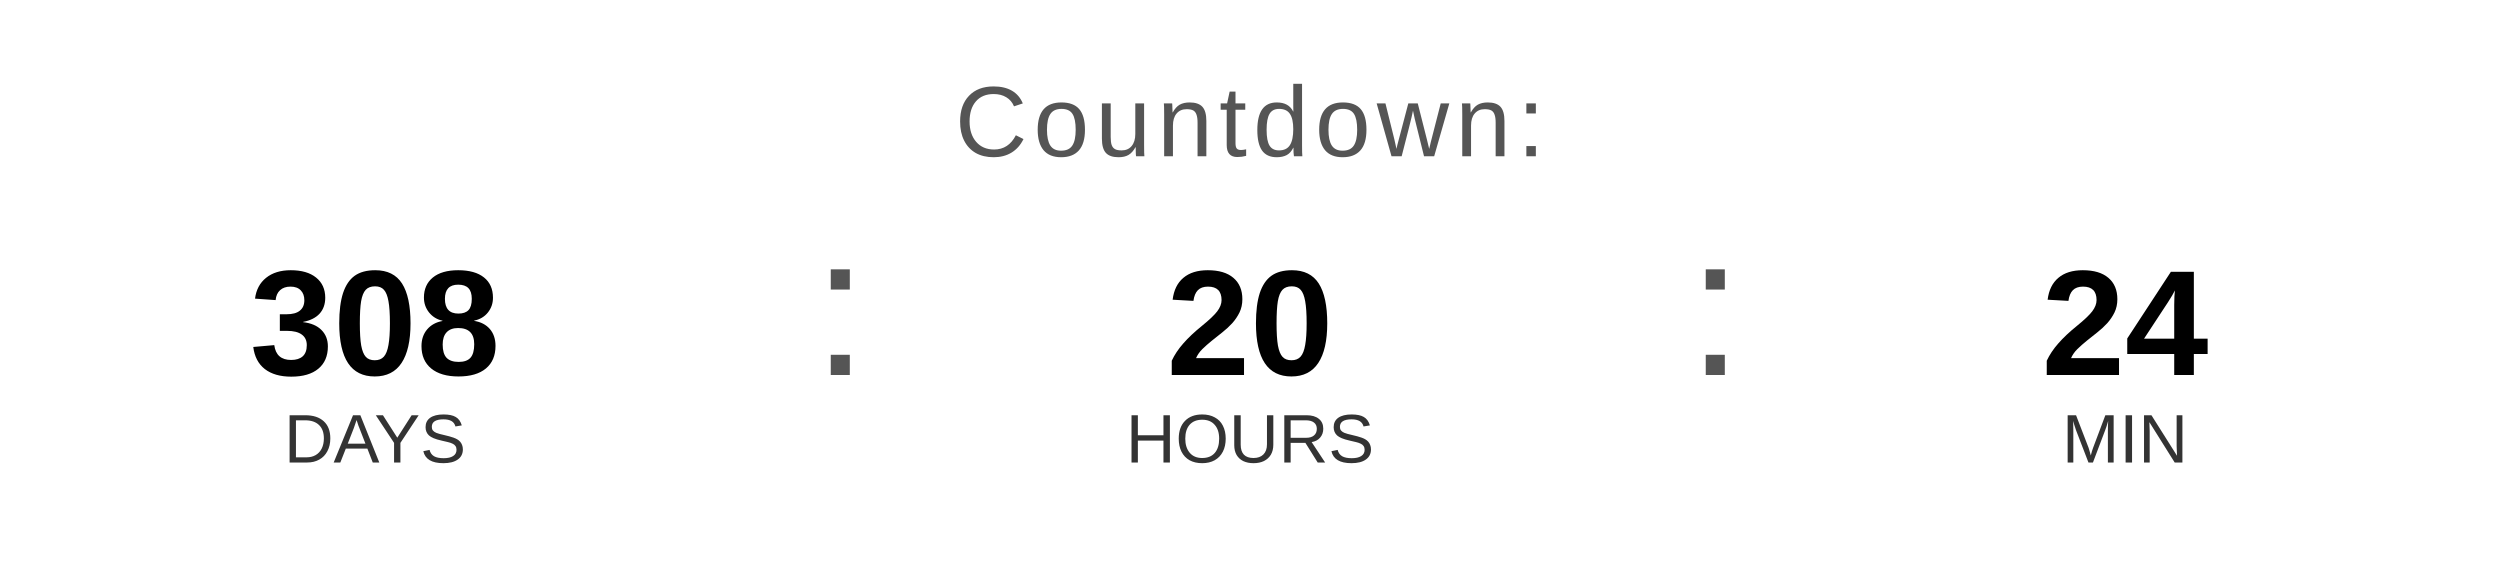
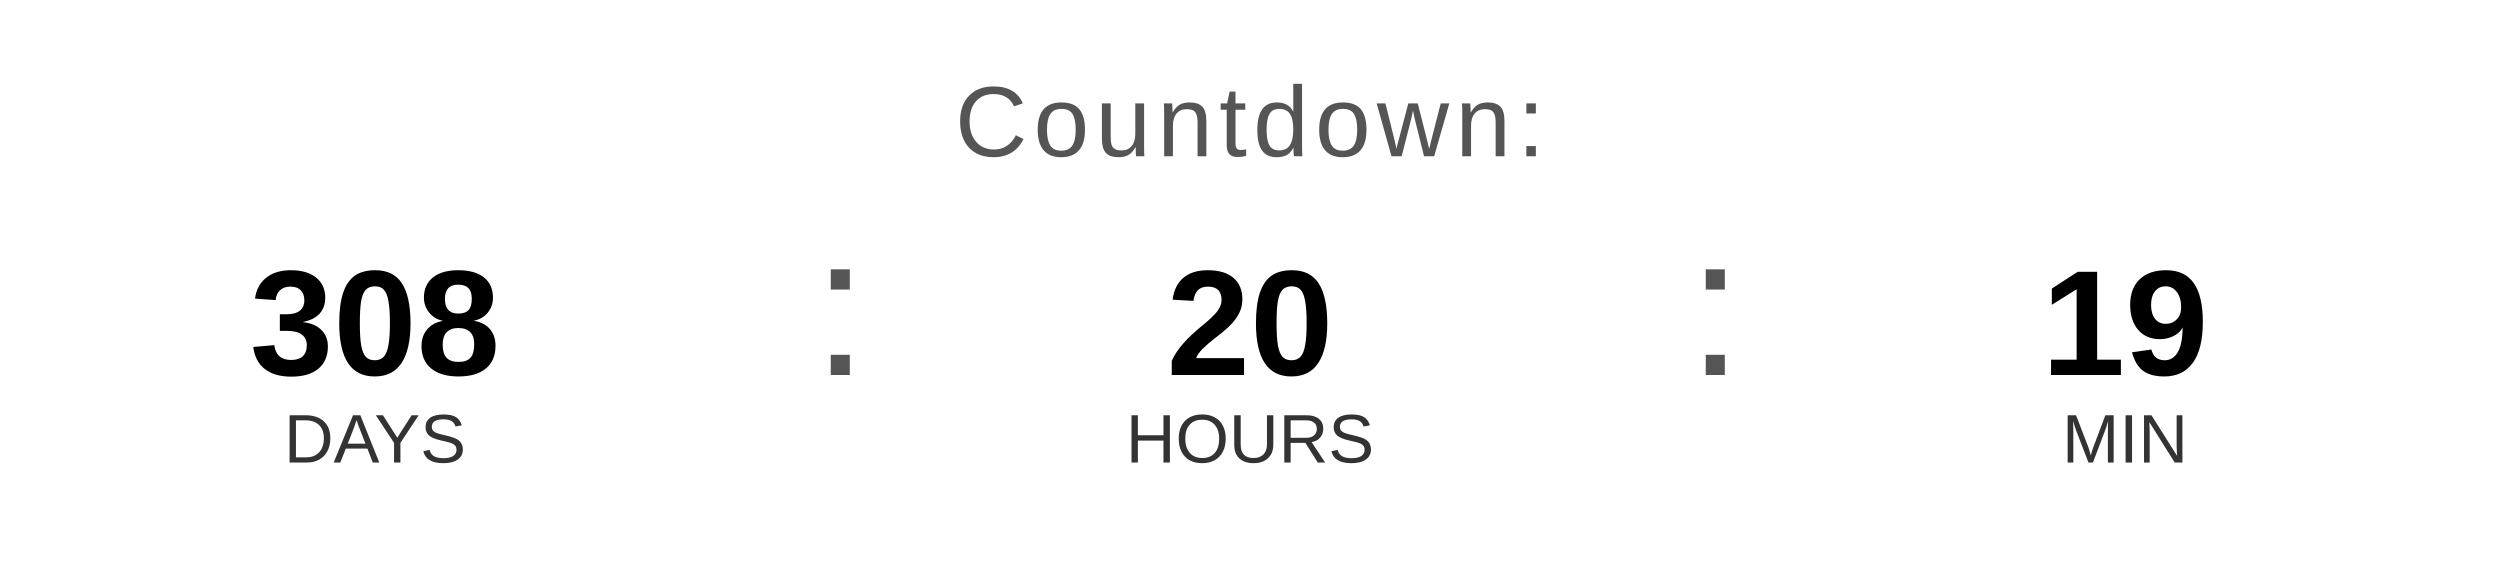
<svg xmlns="http://www.w3.org/2000/svg" width="400" height="90" viewBox="0 0 400 90">
  <text x="200" y="25" font-family="Arial, Helvetica, sans-serif" font-size="16" fill="#555555" text-anchor="middle" letter-spacing="1">
    Countdown:
  </text>
  <text x="60" y="60" font-family="Arial, Helvetica, sans-serif" font-size="24" font-weight="bold" fill="#000000" text-anchor="middle">308</text>
  <text x="60" y="74" font-family="Arial, Helvetica, sans-serif" font-size="11" fill="#333333" text-anchor="middle">DAYS</text>
  <text x="130" y="60" font-family="Arial, sans-serif" font-size="32" fill="#555555">:</text>
  <text x="200" y="60" font-family="Arial, Helvetica, sans-serif" font-size="24" font-weight="bold" fill="#000000" text-anchor="middle">20</text>
  <text x="200" y="74" font-family="Arial, Helvetica, sans-serif" font-size="11" fill="#333333" text-anchor="middle">HOURS</text>
  <text x="270" y="60" font-family="Arial, sans-serif" font-size="32" fill="#555555">:</text>
-   <text x="340" y="60" font-family="Arial, Helvetica, sans-serif" font-size="24" font-weight="bold" fill="#000000" text-anchor="middle">24</text>
+   <text x="340" y="60" font-family="Arial, Helvetica, sans-serif" font-size="24" font-weight="bold" fill="#000000" text-anchor="middle">19</text>
  <text x="340" y="74" font-family="Arial, Helvetica, sans-serif" font-size="11" fill="#333333" text-anchor="middle">MIN</text>
</svg>
